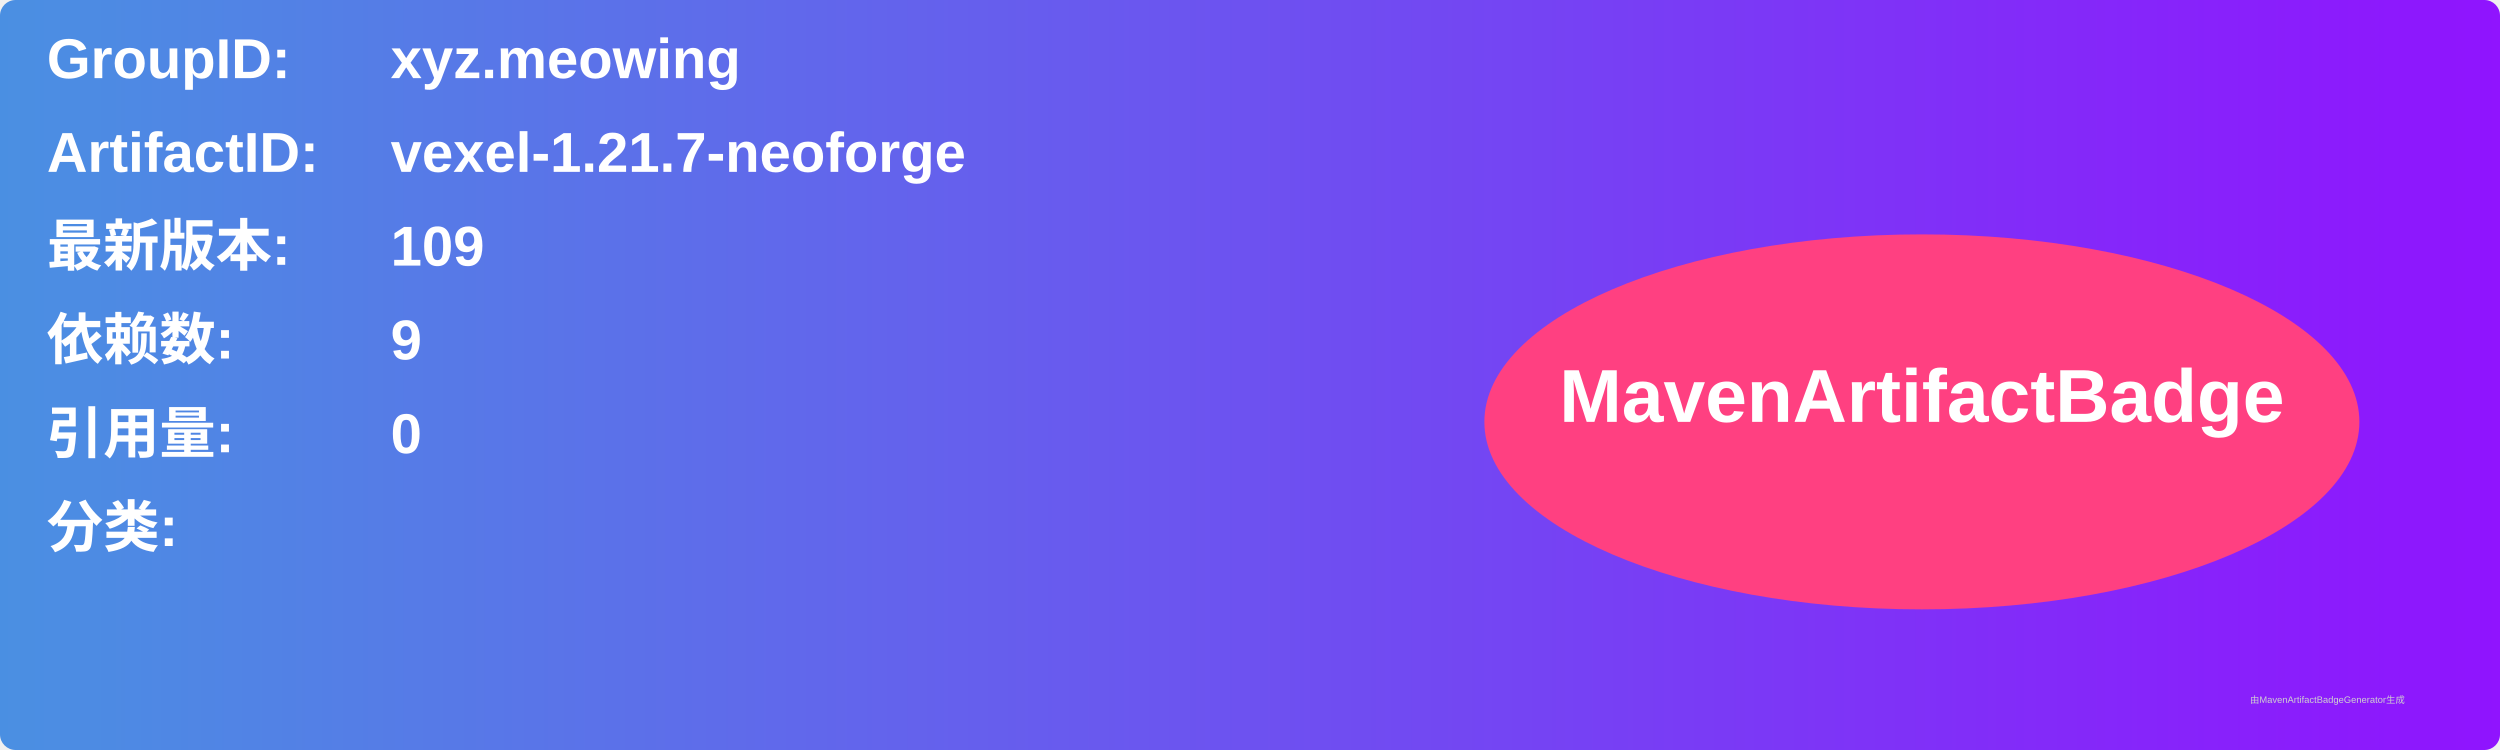
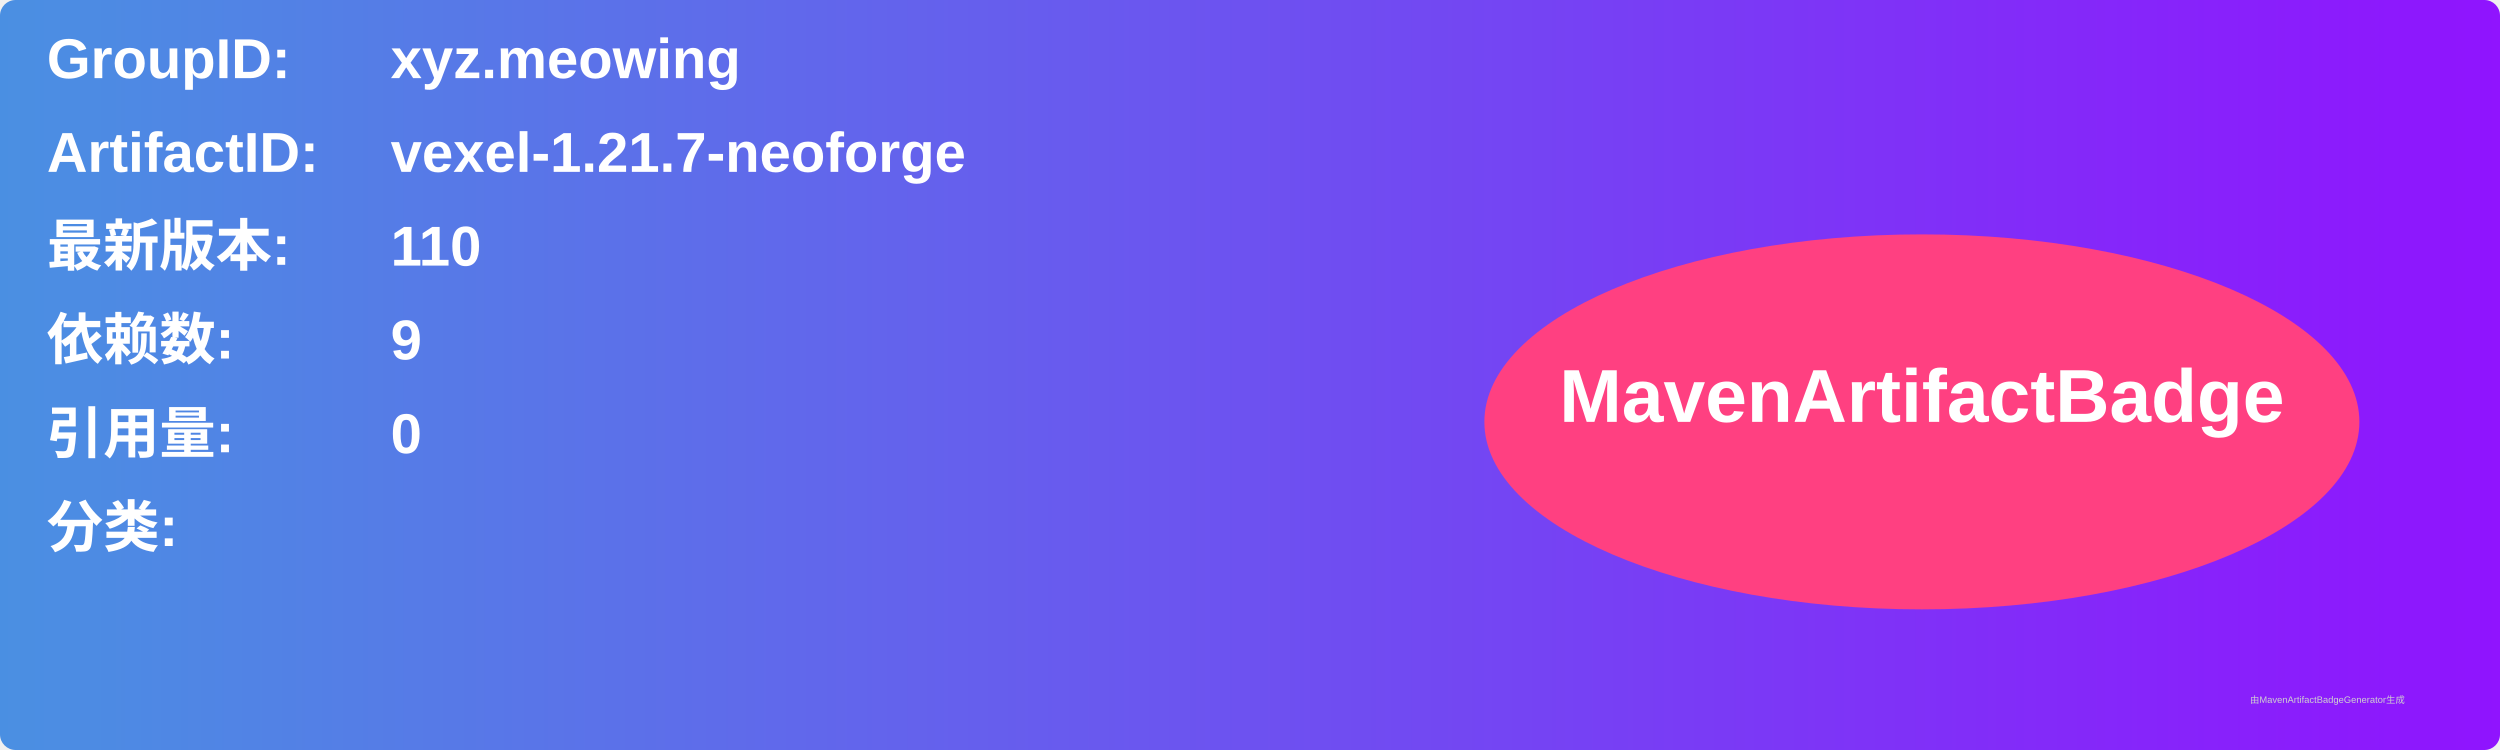
<svg xmlns="http://www.w3.org/2000/svg" width="800" height="240" viewBox="0 0 800 240">
  <linearGradient id="grad" x1="0%" y1="0%" x2="100%" y2="0%">
    <stop offset="0%" stop-color="#4a90e2" />
    <stop offset="100%" stop-color="#9013fe" />
  </linearGradient>
  <rect width="100%" height="100%" rx="5" ry="5" fill="url(#grad)" />
  <g transform="translate(15, 15)">
    <text x="0" y="10" font-family="Arial" font-size="18" fill="white" font-weight="bold" width="260">GroupID:</text>
    <text x="110" y="10" font-family="Arial" font-size="18" fill="white" font-weight="bold" width="460">xyz.meowing</text>
    <text x="0" y="40" font-family="Arial" font-size="18" fill="white" font-weight="bold" width="260">ArtifactID:</text>
    <text x="110" y="40" font-family="Arial" font-size="18" fill="white" font-weight="bold" width="460">vexel-1.21.7-neoforge</text>
    <text x="0" y="70" font-family="Arial" font-size="18" fill="white" font-weight="bold">最新版本:</text>
    <text x="110" y="70" font-family="Arial" font-size="18" fill="white" font-weight="bold">
-       <tspan font-weight="bold">109</tspan>
+       <tspan font-weight="bold">110</tspan>
    </text>
    <text x="0" y="100" font-family="Arial" font-size="18" fill="white" font-weight="bold">依赖数: </text>
    <text x="110" y="100" font-family="Arial" font-size="18" fill="white">
      <tspan font-weight="bold">9</tspan>
    </text>
    <text x="0" y="130" font-family="Arial" font-size="18" fill="white" font-weight="bold">引用量: </text>
    <text x="110" y="130" font-family="Arial" font-size="18" fill="white">
      <tspan font-weight="bold">0</tspan>
    </text>
    <text x="0" y="160" font-family="Arial" font-size="18" fill="white" font-weight="bold">分类:</text>
    <text x="10" y="190" font-family="Arial" font-size="10" fill="white">
      <tspan font-weight="bold" />
    </text>
    <ellipse cx="600" cy="120" rx="140" ry="60" fill="#ff4081" />
    <text x="600" y="120" text-anchor="middle" font-family="Arial" font-size="24" fill="white" font-weight="bold">MavenArtifactBadge</text>
  </g>
  <text x="720" y="225" font-family="Arial" font-size="3" fill="#d0d0d0">由MavenArtifactBadgeGenerator生成</text>
</svg>
